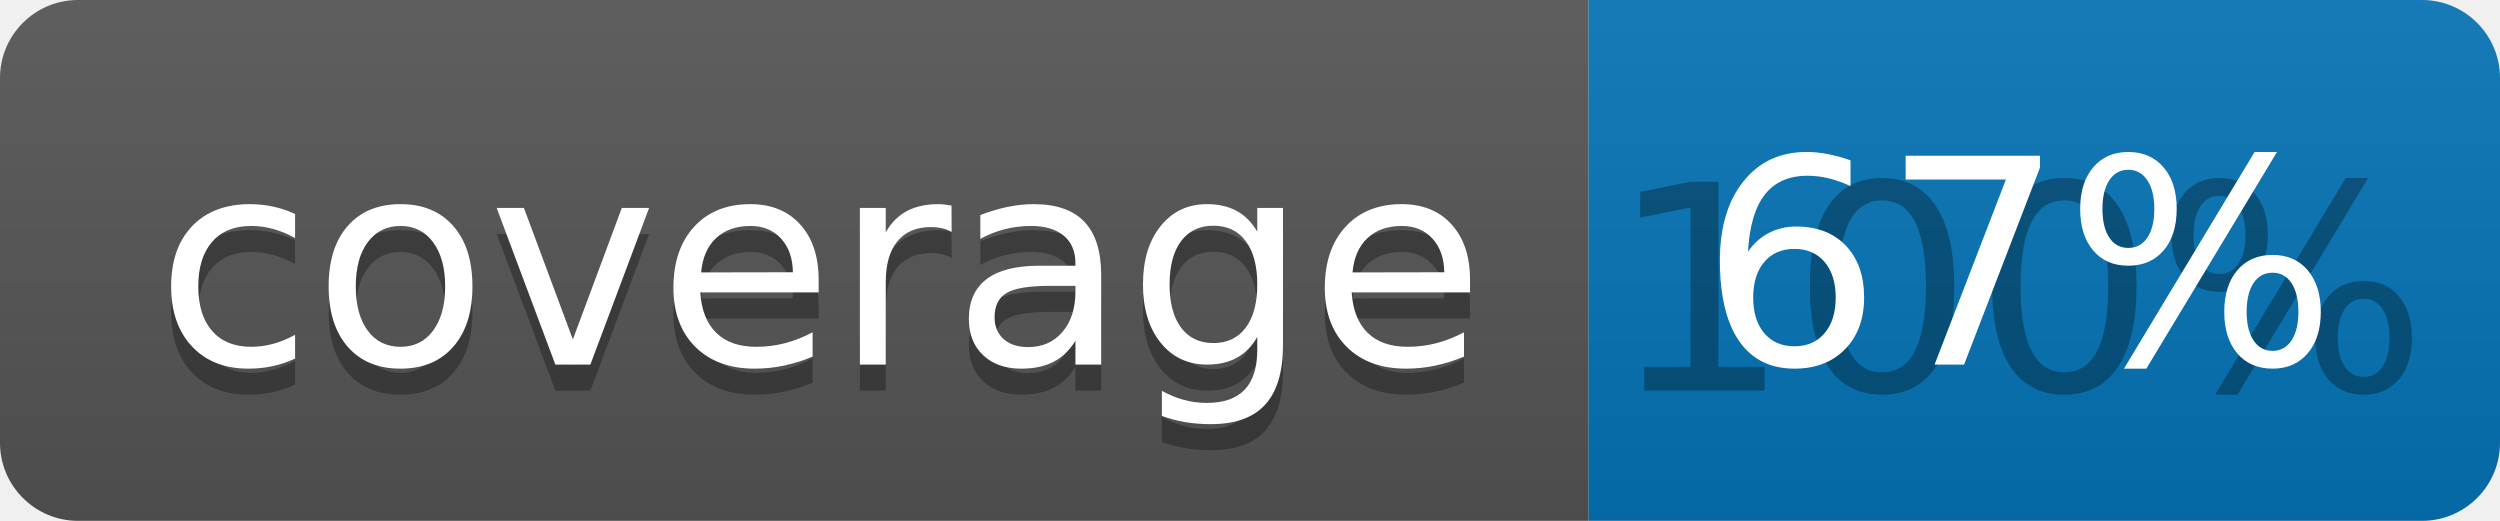
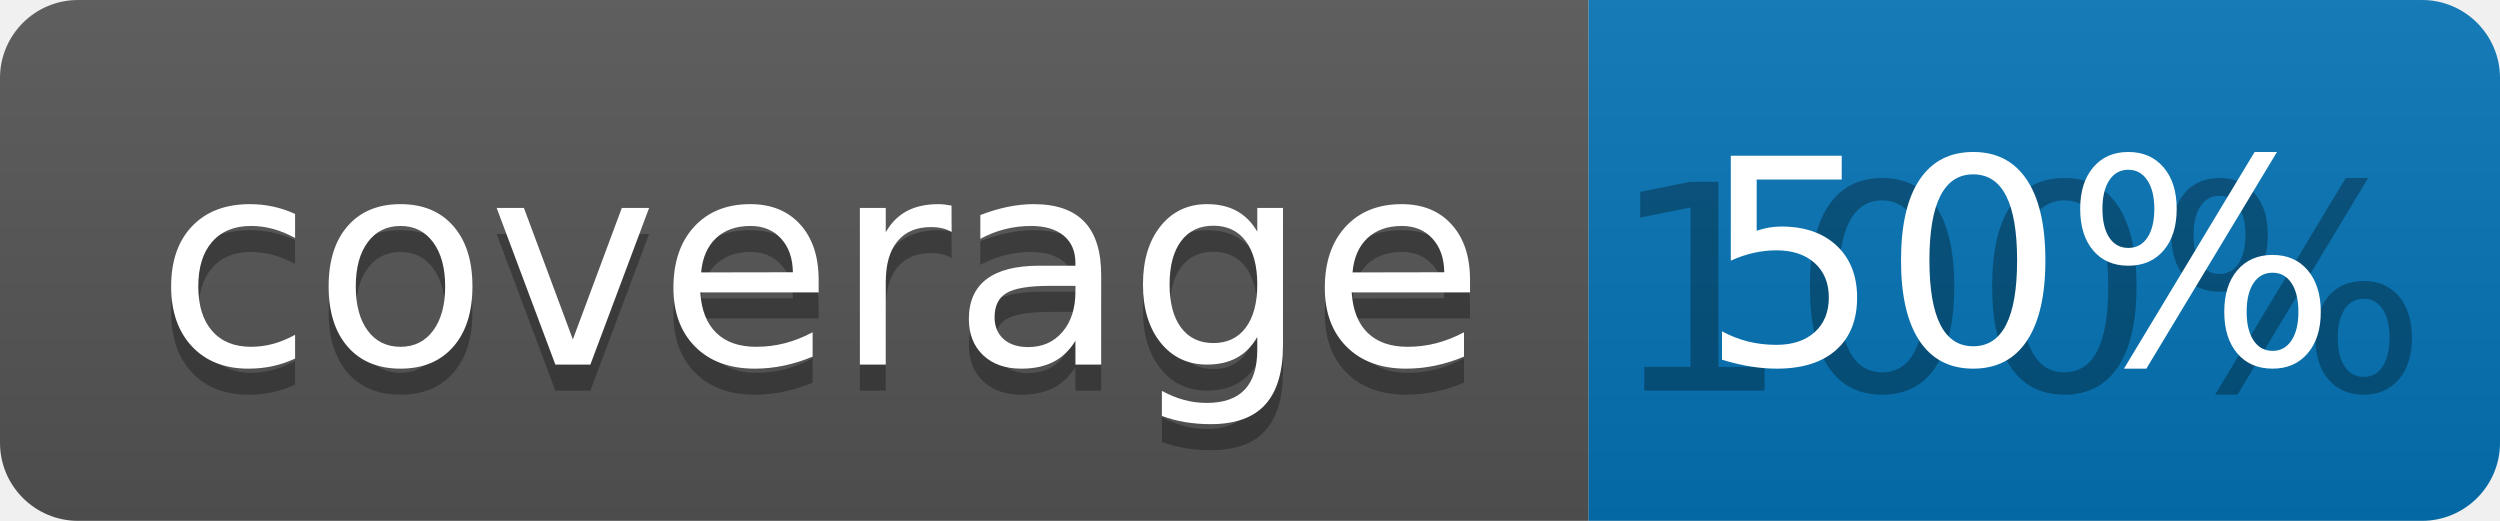
<svg xmlns="http://www.w3.org/2000/svg" width="96" height="20">
  <linearGradient id="b" x2="0" y2="100%">
    <stop offset="0" stop-color="#bbb" stop-opacity=".1" />
    <stop offset="1" stop-opacity=".1" />
  </linearGradient>
  <clipPath id="a">
    <rect width="96" height="20" rx="3" fill="#fff" />
  </clipPath>
  <g clip-path="url(#a)">
    <path fill="#555" d="M0 0h61v20H0z" />
    <path fill="#0374B5" d="M61 0h35v20H61z" />
    <path fill="url(#b)" d="M0 0h96v20H0z" />
  </g>
  <g fill="#fff" text-anchor="middle" font-family="DejaVu Sans,Verdana,Geneva,sans-serif" font-size="110">
    <text x="315" y="150" fill="#010101" fill-opacity=".3" transform="scale(.1)" textLength="510">coverage</text>
    <text x="315" y="140" transform="scale(.1)" textLength="510">coverage</text>
    <text x="775" y="150" fill="#010101" fill-opacity=".3" transform="scale(.1)" textLength="250">100%</text>
-     <text x="775" y="140" transform="scale(.1)" textLength="250">67%</text>
+     <text x="775" y="140" transform="scale(.1)" textLength="250">50%</text>
  </g>
</svg>
